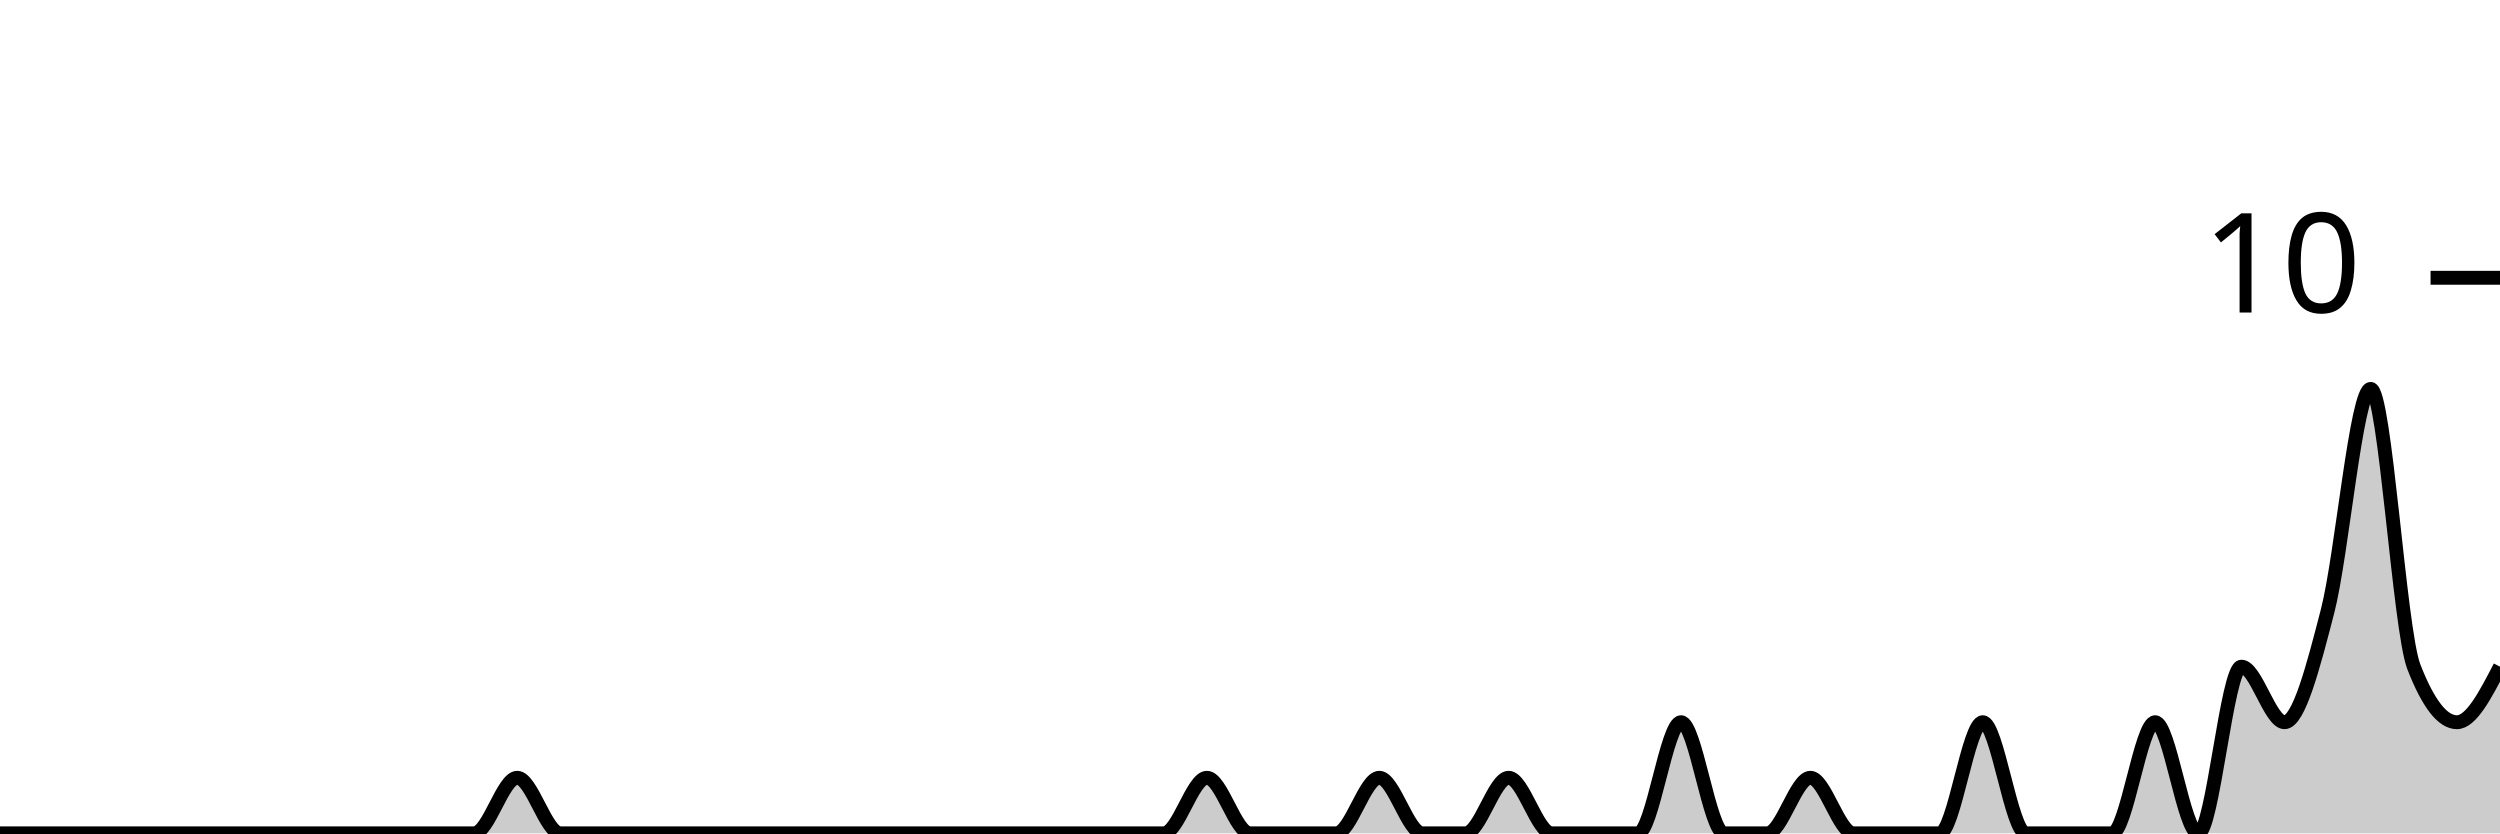
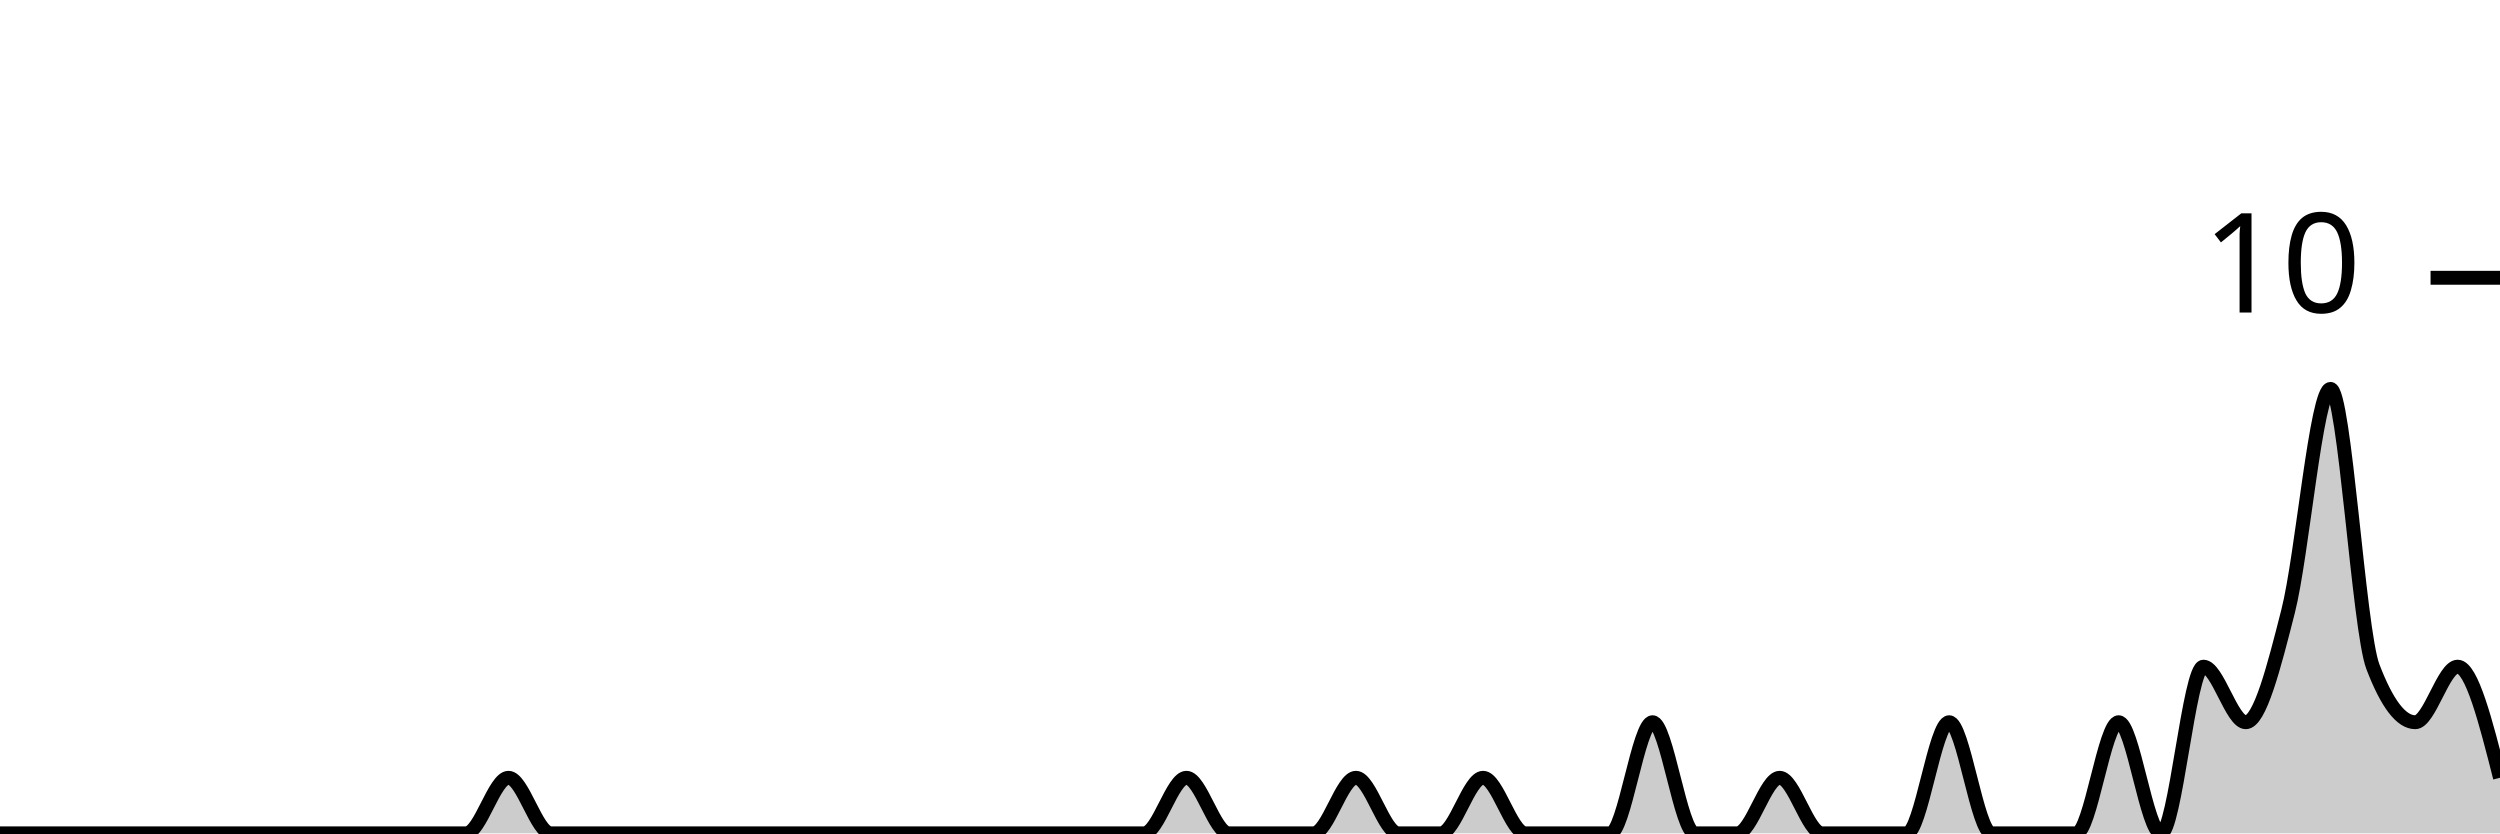
<svg xmlns="http://www.w3.org/2000/svg" viewBox="0 0 180 60">
  <g transform="translate(0,20)">
-     <path class="area" fill="rgba(0, 0, 0, 0.2)" d="M0,40C1.034,40,2.069,40,3.103,40C4.138,40,5.172,40,6.207,40C7.241,40,8.276,40,9.31,40C10.345,40,11.379,40,12.414,40C13.448,40,14.483,40,15.517,40C16.552,40,17.586,40,18.621,40C19.655,40,20.69,40,21.724,40C22.759,40,23.793,40,24.828,40C25.862,40,26.897,40,27.931,40C28.966,40,30,40,31.034,40C32.069,40,33.103,40,34.138,40C35.172,40,36.207,36,37.241,36C38.276,36,39.31,40,40.345,40C41.379,40,42.414,40,43.448,40C44.483,40,45.517,40,46.552,40C47.586,40,48.621,40,49.655,40C50.69,40,51.724,40,52.759,40C53.793,40,54.828,40,55.862,40C56.897,40,57.931,40,58.966,40C60,40,61.034,40,62.069,40C63.103,40,64.138,40,65.172,40C66.207,40,67.241,40,68.276,40C69.31,40,70.345,40,71.379,40C72.414,40,73.448,40,74.483,40C75.517,40,76.552,40,77.586,40C78.621,40,79.655,40,80.69,40C81.724,40,82.759,40,83.793,40C84.828,40,85.862,36,86.897,36C87.931,36,88.966,40,90,40C91.034,40,92.069,40,93.103,40C94.138,40,95.172,40,96.207,40C97.241,40,98.276,36,99.31,36C100.345,36,101.379,40,102.414,40C103.448,40,104.483,40,105.517,40C106.552,40,107.586,36,108.621,36C109.655,36,110.69,40,111.724,40C112.759,40,113.793,40,114.828,40C115.862,40,116.897,40,117.931,40C118.966,40,120,32,121.034,32C122.069,32,123.103,40,124.138,40C125.172,40,126.207,40,127.241,40C128.276,40,129.31,36,130.345,36C131.379,36,132.414,40,133.448,40C134.483,40,135.517,40,136.552,40C137.586,40,138.621,40,139.655,40C140.69,40,141.724,32,142.759,32C143.793,32,144.828,40,145.862,40C146.897,40,147.931,40,148.966,40C150,40,151.034,40,152.069,40C153.103,40,154.138,32,155.172,32C156.207,32,157.241,40,158.276,40C159.31,40,160.345,28,161.379,28C162.414,28,163.448,32,164.483,32C165.517,32,166.552,28,167.586,24C168.621,20,169.655,8,170.69,8C171.724,8,172.759,25.333,173.793,28C174.828,30.667,175.862,32,176.897,32C177.931,32,178.966,30,180,28L180,40C178.966,40,177.931,40,176.897,40C175.862,40,174.828,40,173.793,40C172.759,40,171.724,40,170.69,40C169.655,40,168.621,40,167.586,40C166.552,40,165.517,40,164.483,40C163.448,40,162.414,40,161.379,40C160.345,40,159.31,40,158.276,40C157.241,40,156.207,40,155.172,40C154.138,40,153.103,40,152.069,40C151.034,40,150,40,148.966,40C147.931,40,146.897,40,145.862,40C144.828,40,143.793,40,142.759,40C141.724,40,140.69,40,139.655,40C138.621,40,137.586,40,136.552,40C135.517,40,134.483,40,133.448,40C132.414,40,131.379,40,130.345,40C129.31,40,128.276,40,127.241,40C126.207,40,125.172,40,124.138,40C123.103,40,122.069,40,121.034,40C120,40,118.966,40,117.931,40C116.897,40,115.862,40,114.828,40C113.793,40,112.759,40,111.724,40C110.69,40,109.655,40,108.621,40C107.586,40,106.552,40,105.517,40C104.483,40,103.448,40,102.414,40C101.379,40,100.345,40,99.31,40C98.276,40,97.241,40,96.207,40C95.172,40,94.138,40,93.103,40C92.069,40,91.034,40,90,40C88.966,40,87.931,40,86.897,40C85.862,40,84.828,40,83.793,40C82.759,40,81.724,40,80.69,40C79.655,40,78.621,40,77.586,40C76.552,40,75.517,40,74.483,40C73.448,40,72.414,40,71.379,40C70.345,40,69.31,40,68.276,40C67.241,40,66.207,40,65.172,40C64.138,40,63.103,40,62.069,40C61.034,40,60,40,58.966,40C57.931,40,56.897,40,55.862,40C54.828,40,53.793,40,52.759,40C51.724,40,50.69,40,49.655,40C48.621,40,47.586,40,46.552,40C45.517,40,44.483,40,43.448,40C42.414,40,41.379,40,40.345,40C39.31,40,38.276,40,37.241,40C36.207,40,35.172,40,34.138,40C33.103,40,32.069,40,31.034,40C30,40,28.966,40,27.931,40C26.897,40,25.862,40,24.828,40C23.793,40,22.759,40,21.724,40C20.69,40,19.655,40,18.621,40C17.586,40,16.552,40,15.517,40C14.483,40,13.448,40,12.414,40C11.379,40,10.345,40,9.31,40C8.276,40,7.241,40,6.207,40C5.172,40,4.138,40,3.103,40C2.069,40,1.034,40,0,40Z" />
-     <path class="line" stroke="black" fill="none" d="M0,40C1.034,40,2.069,40,3.103,40C4.138,40,5.172,40,6.207,40C7.241,40,8.276,40,9.31,40C10.345,40,11.379,40,12.414,40C13.448,40,14.483,40,15.517,40C16.552,40,17.586,40,18.621,40C19.655,40,20.69,40,21.724,40C22.759,40,23.793,40,24.828,40C25.862,40,26.897,40,27.931,40C28.966,40,30,40,31.034,40C32.069,40,33.103,40,34.138,40C35.172,40,36.207,36,37.241,36C38.276,36,39.31,40,40.345,40C41.379,40,42.414,40,43.448,40C44.483,40,45.517,40,46.552,40C47.586,40,48.621,40,49.655,40C50.69,40,51.724,40,52.759,40C53.793,40,54.828,40,55.862,40C56.897,40,57.931,40,58.966,40C60,40,61.034,40,62.069,40C63.103,40,64.138,40,65.172,40C66.207,40,67.241,40,68.276,40C69.31,40,70.345,40,71.379,40C72.414,40,73.448,40,74.483,40C75.517,40,76.552,40,77.586,40C78.621,40,79.655,40,80.69,40C81.724,40,82.759,40,83.793,40C84.828,40,85.862,36,86.897,36C87.931,36,88.966,40,90,40C91.034,40,92.069,40,93.103,40C94.138,40,95.172,40,96.207,40C97.241,40,98.276,36,99.31,36C100.345,36,101.379,40,102.414,40C103.448,40,104.483,40,105.517,40C106.552,40,107.586,36,108.621,36C109.655,36,110.69,40,111.724,40C112.759,40,113.793,40,114.828,40C115.862,40,116.897,40,117.931,40C118.966,40,120,32,121.034,32C122.069,32,123.103,40,124.138,40C125.172,40,126.207,40,127.241,40C128.276,40,129.31,36,130.345,36C131.379,36,132.414,40,133.448,40C134.483,40,135.517,40,136.552,40C137.586,40,138.621,40,139.655,40C140.69,40,141.724,32,142.759,32C143.793,32,144.828,40,145.862,40C146.897,40,147.931,40,148.966,40C150,40,151.034,40,152.069,40C153.103,40,154.138,32,155.172,32C156.207,32,157.241,40,158.276,40C159.31,40,160.345,28,161.379,28C162.414,28,163.448,32,164.483,32C165.517,32,166.552,28,167.586,24C168.621,20,169.655,8,170.69,8C171.724,8,172.759,25.333,173.793,28C174.828,30.667,175.862,32,176.897,32C177.931,32,178.966,30,180,28" />
+     <path class="area" fill="rgba(0, 0, 0, 0.2)" d="M0,40C1.017,40,2.034,40,3.051,40C4.068,40,5.085,40,6.102,40C7.119,40,8.136,40,9.153,40C10.169,40,11.186,40,12.203,40C13.22,40,14.237,40,15.254,40C16.271,40,17.288,40,18.305,40C19.322,40,20.339,40,21.356,40C22.373,40,23.39,40,24.407,40C25.424,40,26.441,40,27.458,40C28.475,40,29.492,40,30.508,40C31.525,40,32.542,40,33.559,40C34.576,40,35.593,36,36.61,36C37.627,36,38.644,40,39.661,40C40.678,40,41.695,40,42.712,40C43.729,40,44.746,40,45.763,40C46.78,40,47.797,40,48.814,40C49.831,40,50.847,40,51.864,40C52.881,40,53.898,40,54.915,40C55.932,40,56.949,40,57.966,40C58.983,40,60,40,61.017,40C62.034,40,63.051,40,64.068,40C65.085,40,66.102,40,67.119,40C68.136,40,69.153,40,70.169,40C71.186,40,72.203,40,73.22,40C74.237,40,75.254,40,76.271,40C77.288,40,78.305,40,79.322,40C80.339,40,81.356,40,82.373,40C83.39,40,84.407,36,85.424,36C86.441,36,87.458,40,88.475,40C89.492,40,90.508,40,91.525,40C92.542,40,93.559,40,94.576,40C95.593,40,96.61,36,97.627,36C98.644,36,99.661,40,100.678,40C101.695,40,102.712,40,103.729,40C104.746,40,105.763,36,106.78,36C107.797,36,108.814,40,109.831,40C110.847,40,111.864,40,112.881,40C113.898,40,114.915,40,115.932,40C116.949,40,117.966,32,118.983,32C120,32,121.017,40,122.034,40C123.051,40,124.068,40,125.085,40C126.102,40,127.119,36,128.136,36C129.153,36,130.169,40,131.186,40C132.203,40,133.22,40,134.237,40C135.254,40,136.271,40,137.288,40C138.305,40,139.322,32,140.339,32C141.356,32,142.373,40,143.39,40C144.407,40,145.424,40,146.441,40C147.458,40,148.475,40,149.492,40C150.508,40,151.525,32,152.542,32C153.559,32,154.576,40,155.593,40C156.61,40,157.627,28,158.644,28C159.661,28,160.678,32,161.695,32C162.712,32,163.729,28,164.746,24C165.763,20,166.78,8,167.797,8C168.814,8,169.831,25.333,170.847,28C171.864,30.667,172.881,32,173.898,32C174.915,32,175.932,28,176.949,28C177.966,28,178.983,32,180,36L180,40C178.983,40,177.966,40,176.949,40C175.932,40,174.915,40,173.898,40C172.881,40,171.864,40,170.847,40C169.831,40,168.814,40,167.797,40C166.78,40,165.763,40,164.746,40C163.729,40,162.712,40,161.695,40C160.678,40,159.661,40,158.644,40C157.627,40,156.61,40,155.593,40C154.576,40,153.559,40,152.542,40C151.525,40,150.508,40,149.492,40C148.475,40,147.458,40,146.441,40C145.424,40,144.407,40,143.39,40C142.373,40,141.356,40,140.339,40C139.322,40,138.305,40,137.288,40C136.271,40,135.254,40,134.237,40C133.22,40,132.203,40,131.186,40C130.169,40,129.153,40,128.136,40C127.119,40,126.102,40,125.085,40C124.068,40,123.051,40,122.034,40C121.017,40,120,40,118.983,40C117.966,40,116.949,40,115.932,40C114.915,40,113.898,40,112.881,40C111.864,40,110.847,40,109.831,40C108.814,40,107.797,40,106.78,40C105.763,40,104.746,40,103.729,40C102.712,40,101.695,40,100.678,40C99.661,40,98.644,40,97.627,40C96.61,40,95.593,40,94.576,40C93.559,40,92.542,40,91.525,40C90.508,40,89.492,40,88.475,40C87.458,40,86.441,40,85.424,40C84.407,40,83.39,40,82.373,40C81.356,40,80.339,40,79.322,40C78.305,40,77.288,40,76.271,40C75.254,40,74.237,40,73.22,40C72.203,40,71.186,40,70.169,40C69.153,40,68.136,40,67.119,40C66.102,40,65.085,40,64.068,40C63.051,40,62.034,40,61.017,40C60,40,58.983,40,57.966,40C56.949,40,55.932,40,54.915,40C53.898,40,52.881,40,51.864,40C50.847,40,49.831,40,48.814,40C47.797,40,46.78,40,45.763,40C44.746,40,43.729,40,42.712,40C41.695,40,40.678,40,39.661,40C38.644,40,37.627,40,36.61,40C35.593,40,34.576,40,33.559,40C32.542,40,31.525,40,30.508,40C29.492,40,28.475,40,27.458,40C26.441,40,25.424,40,24.407,40C23.39,40,22.373,40,21.356,40C20.339,40,19.322,40,18.305,40C17.288,40,16.271,40,15.254,40C14.237,40,13.22,40,12.203,40C11.186,40,10.169,40,9.153,40C8.136,40,7.119,40,6.102,40C5.085,40,4.068,40,3.051,40C2.034,40,1.017,40,0,40Z" />
+     <path class="line" stroke="black" fill="none" d="M0,40C1.017,40,2.034,40,3.051,40C4.068,40,5.085,40,6.102,40C7.119,40,8.136,40,9.153,40C10.169,40,11.186,40,12.203,40C13.22,40,14.237,40,15.254,40C16.271,40,17.288,40,18.305,40C19.322,40,20.339,40,21.356,40C22.373,40,23.39,40,24.407,40C25.424,40,26.441,40,27.458,40C28.475,40,29.492,40,30.508,40C31.525,40,32.542,40,33.559,40C34.576,40,35.593,36,36.61,36C37.627,36,38.644,40,39.661,40C40.678,40,41.695,40,42.712,40C43.729,40,44.746,40,45.763,40C46.78,40,47.797,40,48.814,40C49.831,40,50.847,40,51.864,40C52.881,40,53.898,40,54.915,40C55.932,40,56.949,40,57.966,40C58.983,40,60,40,61.017,40C62.034,40,63.051,40,64.068,40C65.085,40,66.102,40,67.119,40C68.136,40,69.153,40,70.169,40C71.186,40,72.203,40,73.22,40C74.237,40,75.254,40,76.271,40C77.288,40,78.305,40,79.322,40C80.339,40,81.356,40,82.373,40C83.39,40,84.407,36,85.424,36C86.441,36,87.458,40,88.475,40C89.492,40,90.508,40,91.525,40C92.542,40,93.559,40,94.576,40C95.593,40,96.61,36,97.627,36C98.644,36,99.661,40,100.678,40C101.695,40,102.712,40,103.729,40C104.746,40,105.763,36,106.78,36C107.797,36,108.814,40,109.831,40C110.847,40,111.864,40,112.881,40C113.898,40,114.915,40,115.932,40C116.949,40,117.966,32,118.983,32C120,32,121.017,40,122.034,40C123.051,40,124.068,40,125.085,40C126.102,40,127.119,36,128.136,36C129.153,36,130.169,40,131.186,40C132.203,40,133.22,40,134.237,40C135.254,40,136.271,40,137.288,40C138.305,40,139.322,32,140.339,32C141.356,32,142.373,40,143.39,40C144.407,40,145.424,40,146.441,40C147.458,40,148.475,40,149.492,40C150.508,40,151.525,32,152.542,32C153.559,32,154.576,40,155.593,40C156.61,40,157.627,28,158.644,28C159.661,28,160.678,32,161.695,32C162.712,32,163.729,28,164.746,24C165.763,20,166.78,8,167.797,8C168.814,8,169.831,25.333,170.847,28C171.864,30.667,172.881,32,173.898,32C174.915,32,175.932,28,176.949,28C177.966,28,178.983,32,180,36" />
    <path class="axis-ceiling" stroke-width="1" stroke="black" fill="none" d="M175,0L180,0" />
    <text class="axis-ceiling-label" font-family="sans-serif" text-anchor="end" font-size="10px" x="170" y="2.5">10</text>
  </g>
</svg>
